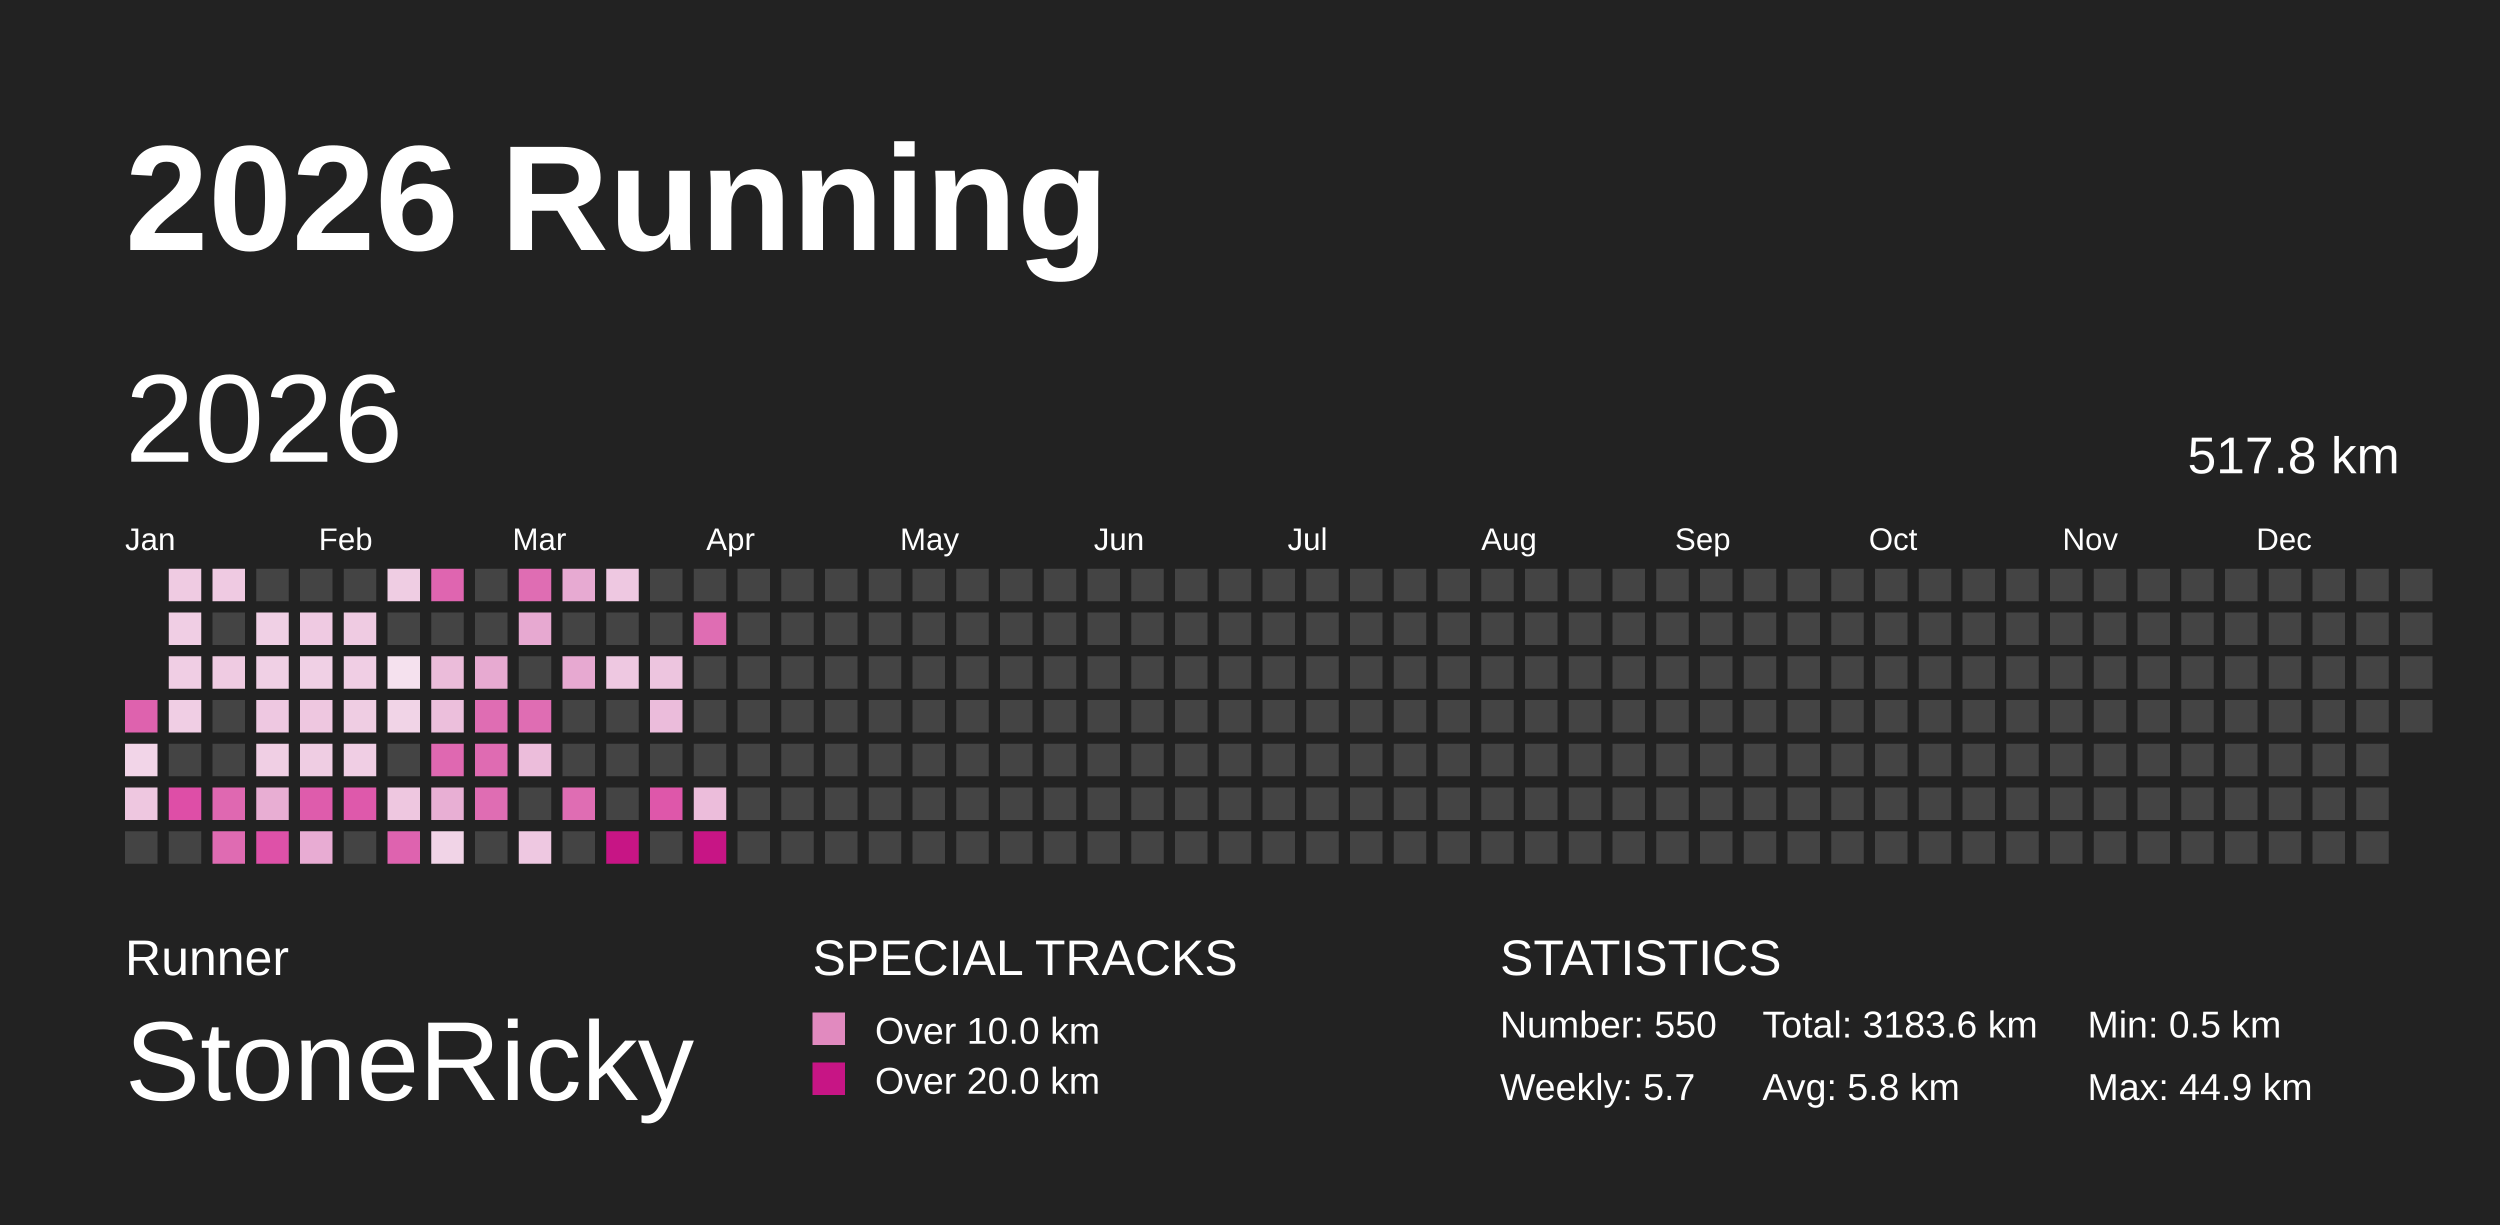
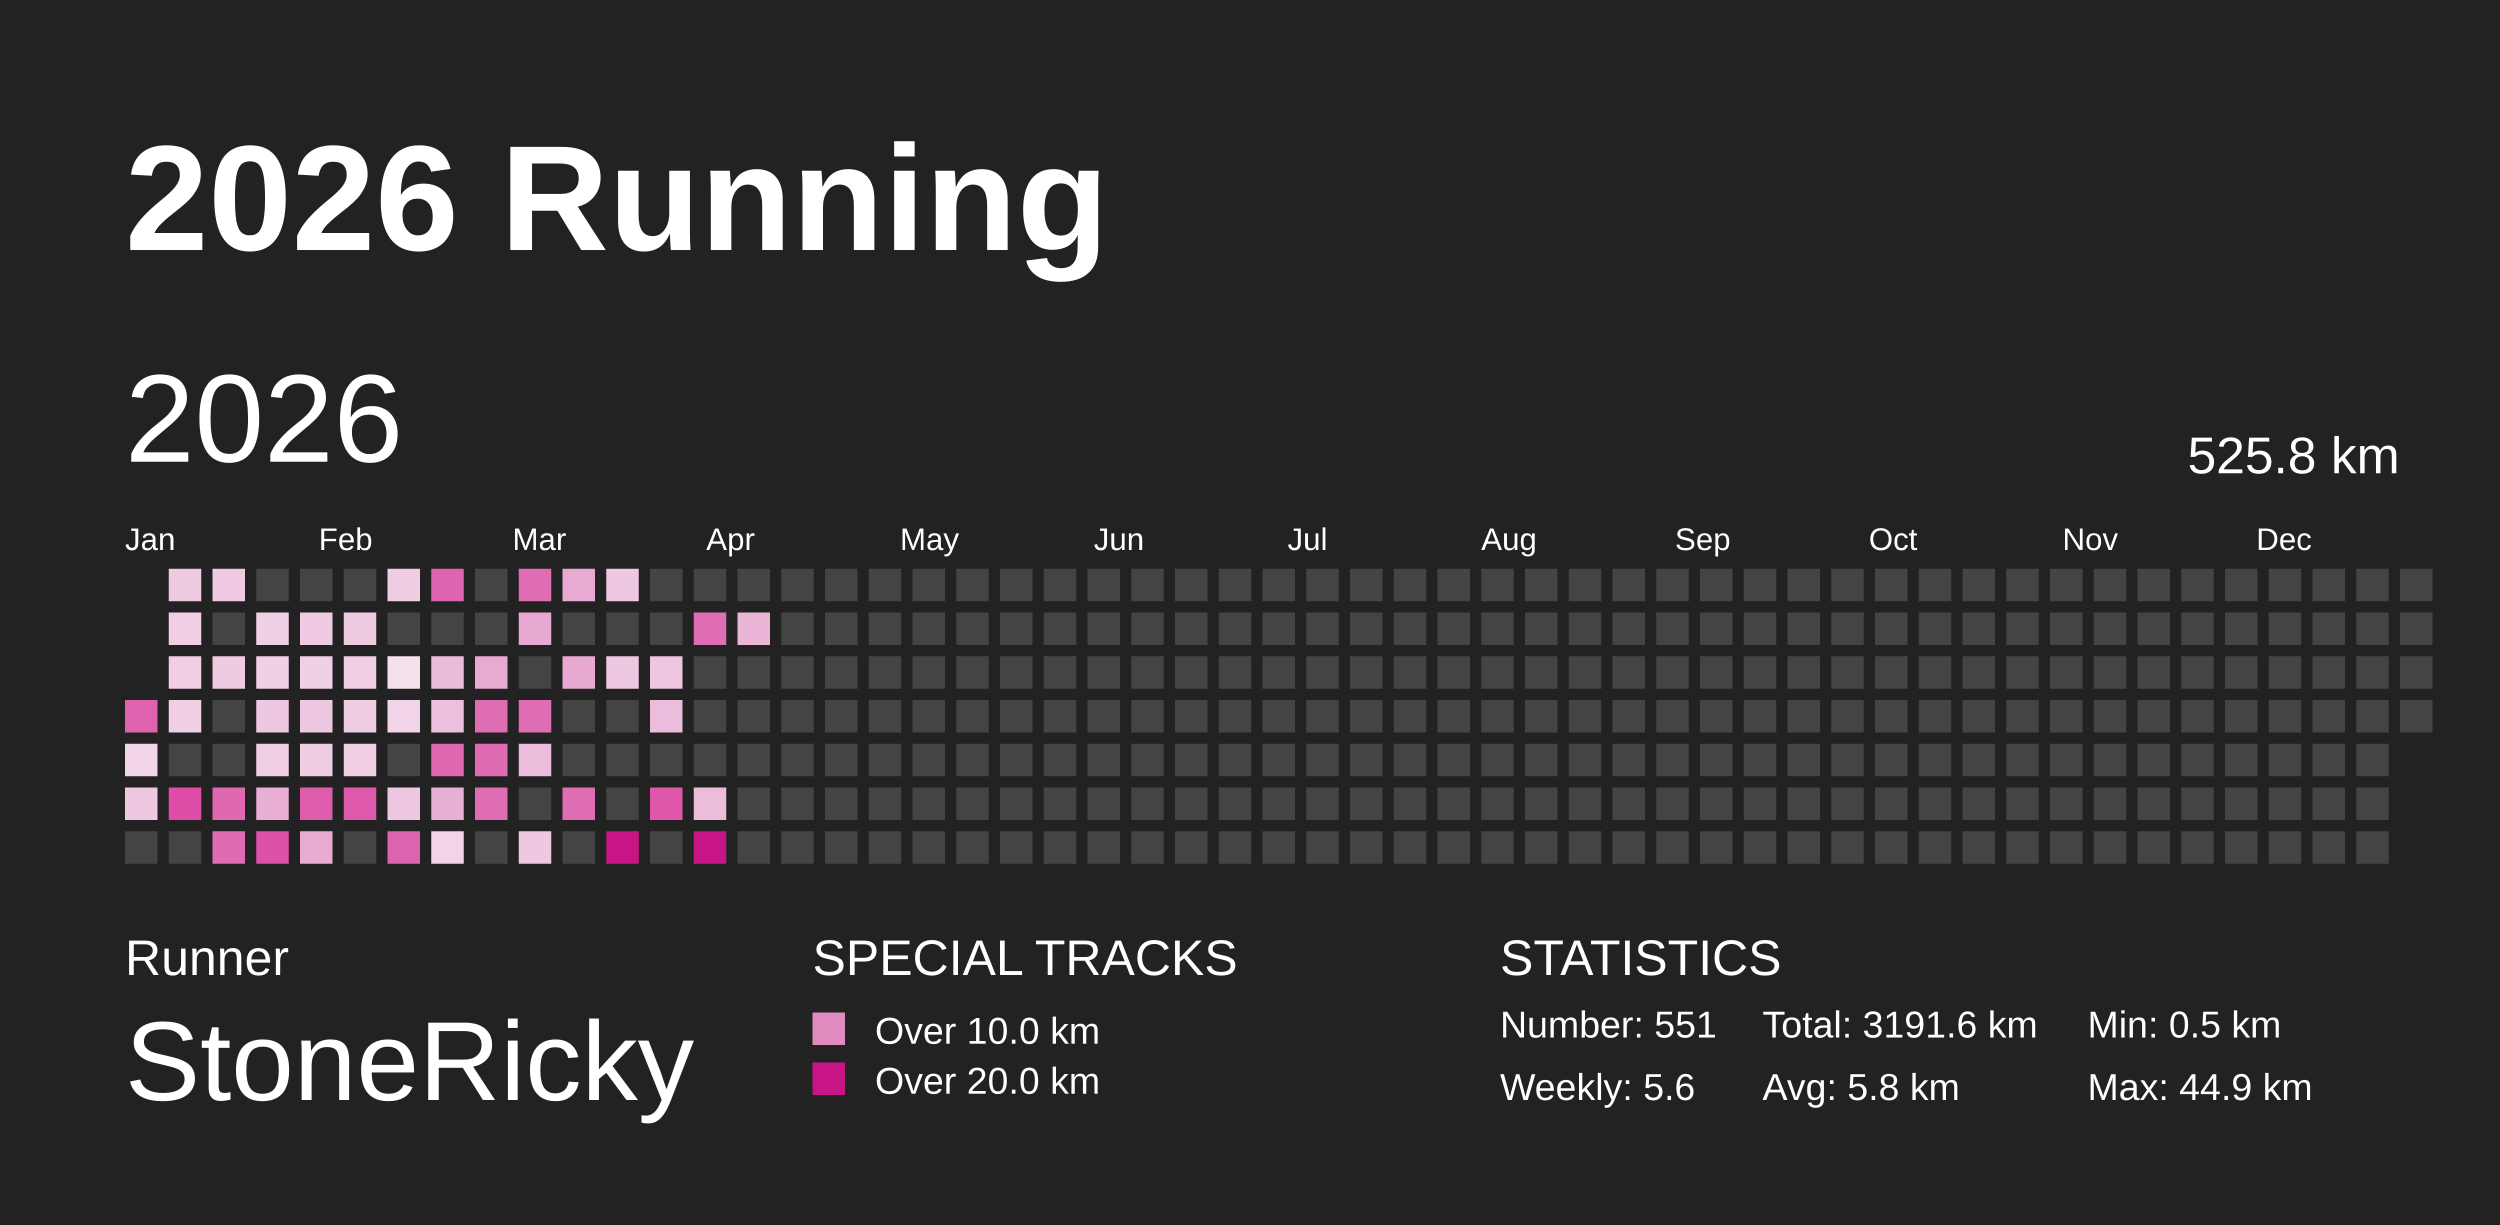
<svg xmlns="http://www.w3.org/2000/svg" baseProfile="full" height="98mm" version="1.1" viewBox="0,0,200,98" width="200mm">
  <defs />
  <rect fill="#222222" height="98" width="200" x="0" y="0" />
  <text fill="#FFFFFF" style="font-size:12px; font-family:Arial; font-weight:bold;" x="10" y="20">2026 Running</text>
  <text fill="#FFFFFF" style="font-size:4px; font-family:Arial" x="10" y="78">Runner</text>
  <text fill="#FFFFFF" style="font-size:9px; font-family:Arial" x="10" y="88">StoneRicky</text>
  <text fill="#FFFFFF" style="font-size:4px; font-family:Arial" x="65" y="78">SPECIAL TRACKS</text>
  <rect fill="#E18ABF" height="2.6" width="2.6" x="65" y="81" />
  <text fill="#FFFFFF" style="font-size:3px; font-family:Arial" x="70" y="83.5">Over 10.0 km</text>
  <rect fill="#C71585" height="2.6" width="2.6" x="65" y="85" />
  <text fill="#FFFFFF" style="font-size:3px; font-family:Arial" x="70" y="87.5">Over 20.0 km</text>
  <text fill="#FFFFFF" style="font-size:4px; font-family:Arial" x="120" y="78">STATISTICS</text>
-   <text fill="#FFFFFF" style="font-size:3px; font-family:Arial" x="120" y="83">Number: 550</text>
-   <text fill="#FFFFFF" style="font-size:3px; font-family:Arial" x="120" y="88">Weekly: 5.7</text>
-   <text fill="#FFFFFF" style="font-size:3px; font-family:Arial" x="141" y="83">Total: 3183.6 km</text>
+   <text fill="#FFFFFF" style="font-size:3px; font-family:Arial" x="120" y="83">Number: 551</text>
+   <text fill="#FFFFFF" style="font-size:3px; font-family:Arial" x="120" y="88">Weekly: 5.6</text>
+   <text fill="#FFFFFF" style="font-size:3px; font-family:Arial" x="141" y="83">Total: 3191.6 km</text>
  <text fill="#FFFFFF" style="font-size:3px; font-family:Arial" x="141" y="88">Avg: 5.8 km</text>
  <text fill="#FFFFFF" style="font-size:3px; font-family:Arial" x="167" y="83">Min: 0.5 km</text>
  <text fill="#FFFFFF" style="font-size:3px; font-family:Arial" x="167" y="88">Max: 44.9 km</text>
  <text dominant-baseline="hanging" fill="#FFFFFF" style="font-size:10.0px; font-family:Arial;" x="10" y="30">2026</text>
-   <text dominant-baseline="hanging" fill="#FFFFFF" style="font-size:4.125px; font-family:Arial;" x="175" y="35">517.8 km</text>
+   <text dominant-baseline="hanging" fill="#FFFFFF" style="font-size:4.125px; font-family:Arial;" x="175" y="35">525.8 km</text>
  <text fill="#FFFFFF" style="font-size:2.5px; font-family:Arial" x="10.0" y="44">Jan</text>
  <text fill="#FFFFFF" style="font-size:2.5px; font-family:Arial" x="25.5" y="44">Feb</text>
  <text fill="#FFFFFF" style="font-size:2.5px; font-family:Arial" x="41.0" y="44">Mar</text>
  <text fill="#FFFFFF" style="font-size:2.5px; font-family:Arial" x="56.5" y="44">Apr</text>
  <text fill="#FFFFFF" style="font-size:2.5px; font-family:Arial" x="72.0" y="44">May</text>
  <text fill="#FFFFFF" style="font-size:2.5px; font-family:Arial" x="87.5" y="44">Jun</text>
  <text fill="#FFFFFF" style="font-size:2.5px; font-family:Arial" x="103.0" y="44">Jul</text>
  <text fill="#FFFFFF" style="font-size:2.5px; font-family:Arial" x="118.5" y="44">Aug</text>
  <text fill="#FFFFFF" style="font-size:2.5px; font-family:Arial" x="134.0" y="44">Sep</text>
  <text fill="#FFFFFF" style="font-size:2.5px; font-family:Arial" x="149.5" y="44">Oct</text>
  <text fill="#FFFFFF" style="font-size:2.5px; font-family:Arial" x="165.0" y="44">Nov</text>
  <text fill="#FFFFFF" style="font-size:2.5px; font-family:Arial" x="180.5" y="44">Dec</text>
  <rect fill="#de62ae" height="2.6" width="2.6" x="10.0" y="56.0" />
  <rect fill="#f2d5e8" height="2.6" width="2.6" x="10.0" y="59.5" />
  <rect fill="#eec7e0" height="2.6" width="2.6" x="10.0" y="63.0" />
  <rect fill="#444444" height="2.6" width="2.6" x="10.0" y="66.5" />
  <rect fill="#efcbe2" height="2.6" width="2.6" x="13.5" y="45.5" />
  <rect fill="#f0cee4" height="2.6" width="2.6" x="13.5" y="49.0" />
  <rect fill="#f0cee4" height="2.6" width="2.6" x="13.5" y="52.5" />
  <rect fill="#f0cee4" height="2.6" width="2.6" x="13.5" y="56.0" />
  <rect fill="#444444" height="2.6" width="2.6" x="13.5" y="59.5" />
  <rect fill="#de4ea7" height="2.6" width="2.6" x="13.5" y="63.0" />
  <rect fill="#444444" height="2.6" width="2.6" x="13.5" y="66.5" />
  <rect fill="#efcae2" height="2.6" width="2.6" x="17.0" y="45.5" />
  <rect fill="#444444" height="2.6" width="2.6" x="17.0" y="49.0" />
  <rect fill="#efcbe2" height="2.6" width="2.6" x="17.0" y="52.5" />
  <rect fill="#444444" height="2.6" width="2.6" x="17.0" y="56.0" />
  <rect fill="#444444" height="2.6" width="2.6" x="17.0" y="59.5" />
  <rect fill="#df68b1" height="2.6" width="2.6" x="17.0" y="63.0" />
  <rect fill="#df6bb2" height="2.6" width="2.6" x="17.0" y="66.5" />
  <rect fill="#444444" height="2.6" width="2.6" x="20.5" y="45.5" />
  <rect fill="#f0d0e5" height="2.6" width="2.6" x="20.5" y="49.0" />
  <rect fill="#f0d0e5" height="2.6" width="2.6" x="20.5" y="52.5" />
  <rect fill="#eec8e1" height="2.6" width="2.6" x="20.5" y="56.0" />
  <rect fill="#f0cfe4" height="2.6" width="2.6" x="20.5" y="59.5" />
  <rect fill="#e8aed3" height="2.6" width="2.6" x="20.5" y="63.0" />
  <rect fill="#de51a8" height="2.6" width="2.6" x="20.5" y="66.5" />
  <rect fill="#444444" height="2.6" width="2.6" x="24.0" y="45.5" />
  <rect fill="#efcae2" height="2.6" width="2.6" x="24.0" y="49.0" />
  <rect fill="#f0d0e5" height="2.6" width="2.6" x="24.0" y="52.5" />
  <rect fill="#eec7e0" height="2.6" width="2.6" x="24.0" y="56.0" />
  <rect fill="#efcde3" height="2.6" width="2.6" x="24.0" y="59.5" />
  <rect fill="#de5cac" height="2.6" width="2.6" x="24.0" y="63.0" />
  <rect fill="#e8acd3" height="2.6" width="2.6" x="24.0" y="66.5" />
  <rect fill="#444444" height="2.6" width="2.6" x="27.5" y="45.5" />
  <rect fill="#efcbe2" height="2.6" width="2.6" x="27.5" y="49.0" />
  <rect fill="#f0cee4" height="2.6" width="2.6" x="27.5" y="52.5" />
  <rect fill="#efcde3" height="2.6" width="2.6" x="27.5" y="56.0" />
  <rect fill="#f0cee4" height="2.6" width="2.6" x="27.5" y="59.5" />
  <rect fill="#de59ab" height="2.6" width="2.6" x="27.5" y="63.0" />
  <rect fill="#444444" height="2.6" width="2.6" x="27.5" y="66.5" />
  <rect fill="#efcde3" height="2.6" width="2.6" x="31.0" y="45.5" />
  <rect fill="#444444" height="2.6" width="2.6" x="31.0" y="49.0" />
  <rect fill="#f5e1ee" height="2.6" width="2.6" x="31.0" y="52.5" />
  <rect fill="#f1d4e7" height="2.6" width="2.6" x="31.0" y="56.0" />
  <rect fill="#444444" height="2.6" width="2.6" x="31.0" y="59.5" />
  <rect fill="#eec7e0" height="2.6" width="2.6" x="31.0" y="63.0" />
  <rect fill="#de63af" height="2.6" width="2.6" x="31.0" y="66.5" />
  <rect fill="#df65b0" height="2.6" width="2.6" x="34.5" y="45.5" />
  <rect fill="#444444" height="2.6" width="2.6" x="34.5" y="49.0" />
  <rect fill="#ebbcda" height="2.6" width="2.6" x="34.5" y="52.5" />
  <rect fill="#ecbfdc" height="2.6" width="2.6" x="34.5" y="56.0" />
  <rect fill="#df68b1" height="2.6" width="2.6" x="34.5" y="59.5" />
  <rect fill="#e8afd4" height="2.6" width="2.6" x="34.5" y="63.0" />
  <rect fill="#f1d4e7" height="2.6" width="2.6" x="34.5" y="66.5" />
  <rect fill="#444444" height="2.6" width="2.6" x="38.0" y="45.5" />
  <rect fill="#444444" height="2.6" width="2.6" x="38.0" y="49.0" />
  <rect fill="#e7aad1" height="2.6" width="2.6" x="38.0" y="52.5" />
  <rect fill="#df6db3" height="2.6" width="2.6" x="38.0" y="56.0" />
  <rect fill="#df6bb2" height="2.6" width="2.6" x="38.0" y="59.5" />
  <rect fill="#df6db3" height="2.6" width="2.6" x="38.0" y="63.0" />
  <rect fill="#444444" height="2.6" width="2.6" x="38.0" y="66.5" />
  <rect fill="#df6db3" height="2.6" width="2.6" x="41.5" y="45.5" />
  <rect fill="#e7a9d1" height="2.6" width="2.6" x="41.5" y="49.0" />
  <rect fill="#444444" height="2.6" width="2.6" x="41.5" y="52.5" />
  <rect fill="#df6db3" height="2.6" width="2.6" x="41.5" y="56.0" />
  <rect fill="#ecbddb" height="2.6" width="2.6" x="41.5" y="59.5" />
  <rect fill="#444444" height="2.6" width="2.6" x="41.5" y="63.0" />
  <rect fill="#eec8e1" height="2.6" width="2.6" x="41.5" y="66.5" />
  <rect fill="#e7aad2" height="2.6" width="2.6" x="45.0" y="45.5" />
  <rect fill="#444444" height="2.6" width="2.6" x="45.0" y="49.0" />
  <rect fill="#e7a9d1" height="2.6" width="2.6" x="45.0" y="52.5" />
  <rect fill="#444444" height="2.6" width="2.6" x="45.0" y="56.0" />
  <rect fill="#444444" height="2.6" width="2.6" x="45.0" y="59.5" />
  <rect fill="#df6db3" height="2.6" width="2.6" x="45.0" y="63.0" />
  <rect fill="#444444" height="2.6" width="2.6" x="45.0" y="66.5" />
  <rect fill="#eec8e1" height="2.6" width="2.6" x="48.5" y="45.5" />
  <rect fill="#444444" height="2.6" width="2.6" x="48.5" y="49.0" />
  <rect fill="#eec8e1" height="2.6" width="2.6" x="48.5" y="52.5" />
  <rect fill="#444444" height="2.6" width="2.6" x="48.5" y="56.0" />
  <rect fill="#444444" height="2.6" width="2.6" x="48.5" y="59.5" />
  <rect fill="#444444" height="2.6" width="2.6" x="48.5" y="63.0" />
  <rect fill="#C71585" height="2.6" width="2.6" x="48.5" y="66.5" />
  <rect fill="#444444" height="2.6" width="2.6" x="52.0" y="45.5" />
  <rect fill="#444444" height="2.6" width="2.6" x="52.0" y="49.0" />
  <rect fill="#edc5df" height="2.6" width="2.6" x="52.0" y="52.5" />
  <rect fill="#ebbcdb" height="2.6" width="2.6" x="52.0" y="56.0" />
  <rect fill="#444444" height="2.6" width="2.6" x="52.0" y="59.5" />
  <rect fill="#de57aa" height="2.6" width="2.6" x="52.0" y="63.0" />
  <rect fill="#444444" height="2.6" width="2.6" x="52.0" y="66.5" />
  <rect fill="#444444" height="2.6" width="2.6" x="55.5" y="45.5" />
  <rect fill="#df6db3" height="2.6" width="2.6" x="55.5" y="49.0" />
  <rect fill="#444444" height="2.6" width="2.6" x="55.5" y="52.5" />
  <rect fill="#444444" height="2.6" width="2.6" x="55.5" y="56.0" />
  <rect fill="#444444" height="2.6" width="2.6" x="55.5" y="59.5" />
  <rect fill="#ecbddb" height="2.6" width="2.6" x="55.5" y="63.0" />
  <rect fill="#C71585" height="2.6" width="2.6" x="55.5" y="66.5" />
  <rect fill="#444444" height="2.6" width="2.6" x="59.0" y="45.5" />
-   <rect fill="#444444" height="2.6" width="2.6" x="59.0" y="49.0" />
+   <rect fill="#eab5d7" height="2.6" width="2.6" x="59.0" y="49.0" />
  <rect fill="#444444" height="2.6" width="2.6" x="59.0" y="52.5" />
  <rect fill="#444444" height="2.6" width="2.6" x="59.0" y="56.0" />
  <rect fill="#444444" height="2.6" width="2.6" x="59.0" y="59.5" />
  <rect fill="#444444" height="2.6" width="2.6" x="59.0" y="63.0" />
  <rect fill="#444444" height="2.6" width="2.6" x="59.0" y="66.5" />
  <rect fill="#444444" height="2.6" width="2.6" x="62.5" y="45.5" />
  <rect fill="#444444" height="2.6" width="2.6" x="62.5" y="49.0" />
  <rect fill="#444444" height="2.6" width="2.6" x="62.5" y="52.5" />
  <rect fill="#444444" height="2.6" width="2.6" x="62.5" y="56.0" />
  <rect fill="#444444" height="2.6" width="2.6" x="62.5" y="59.5" />
  <rect fill="#444444" height="2.6" width="2.6" x="62.5" y="63.0" />
  <rect fill="#444444" height="2.6" width="2.6" x="62.5" y="66.5" />
  <rect fill="#444444" height="2.6" width="2.6" x="66.0" y="45.5" />
  <rect fill="#444444" height="2.6" width="2.6" x="66.0" y="49.0" />
  <rect fill="#444444" height="2.6" width="2.6" x="66.0" y="52.5" />
  <rect fill="#444444" height="2.6" width="2.6" x="66.0" y="56.0" />
  <rect fill="#444444" height="2.6" width="2.6" x="66.0" y="59.5" />
  <rect fill="#444444" height="2.6" width="2.6" x="66.0" y="63.0" />
  <rect fill="#444444" height="2.6" width="2.6" x="66.0" y="66.5" />
  <rect fill="#444444" height="2.6" width="2.6" x="69.5" y="45.5" />
  <rect fill="#444444" height="2.6" width="2.6" x="69.5" y="49.0" />
  <rect fill="#444444" height="2.6" width="2.6" x="69.5" y="52.5" />
  <rect fill="#444444" height="2.6" width="2.6" x="69.5" y="56.0" />
  <rect fill="#444444" height="2.6" width="2.6" x="69.5" y="59.5" />
  <rect fill="#444444" height="2.6" width="2.6" x="69.5" y="63.0" />
  <rect fill="#444444" height="2.6" width="2.6" x="69.5" y="66.5" />
  <rect fill="#444444" height="2.6" width="2.6" x="73.0" y="45.5" />
  <rect fill="#444444" height="2.6" width="2.6" x="73.0" y="49.0" />
  <rect fill="#444444" height="2.6" width="2.6" x="73.0" y="52.5" />
  <rect fill="#444444" height="2.6" width="2.6" x="73.0" y="56.0" />
  <rect fill="#444444" height="2.6" width="2.6" x="73.0" y="59.5" />
  <rect fill="#444444" height="2.6" width="2.6" x="73.0" y="63.0" />
  <rect fill="#444444" height="2.6" width="2.6" x="73.0" y="66.5" />
  <rect fill="#444444" height="2.6" width="2.6" x="76.5" y="45.5" />
  <rect fill="#444444" height="2.6" width="2.6" x="76.5" y="49.0" />
  <rect fill="#444444" height="2.6" width="2.6" x="76.5" y="52.5" />
  <rect fill="#444444" height="2.6" width="2.6" x="76.5" y="56.0" />
  <rect fill="#444444" height="2.6" width="2.6" x="76.5" y="59.5" />
  <rect fill="#444444" height="2.6" width="2.6" x="76.5" y="63.0" />
  <rect fill="#444444" height="2.6" width="2.6" x="76.5" y="66.5" />
  <rect fill="#444444" height="2.6" width="2.6" x="80.0" y="45.5" />
  <rect fill="#444444" height="2.6" width="2.6" x="80.0" y="49.0" />
  <rect fill="#444444" height="2.6" width="2.6" x="80.0" y="52.5" />
  <rect fill="#444444" height="2.6" width="2.6" x="80.0" y="56.0" />
  <rect fill="#444444" height="2.6" width="2.6" x="80.0" y="59.5" />
  <rect fill="#444444" height="2.6" width="2.6" x="80.0" y="63.0" />
  <rect fill="#444444" height="2.6" width="2.6" x="80.0" y="66.5" />
  <rect fill="#444444" height="2.6" width="2.6" x="83.5" y="45.5" />
  <rect fill="#444444" height="2.6" width="2.6" x="83.5" y="49.0" />
  <rect fill="#444444" height="2.6" width="2.6" x="83.5" y="52.5" />
  <rect fill="#444444" height="2.6" width="2.6" x="83.5" y="56.0" />
  <rect fill="#444444" height="2.6" width="2.6" x="83.5" y="59.5" />
  <rect fill="#444444" height="2.6" width="2.6" x="83.5" y="63.0" />
  <rect fill="#444444" height="2.6" width="2.6" x="83.5" y="66.5" />
  <rect fill="#444444" height="2.6" width="2.6" x="87.0" y="45.5" />
  <rect fill="#444444" height="2.6" width="2.6" x="87.0" y="49.0" />
  <rect fill="#444444" height="2.6" width="2.6" x="87.0" y="52.5" />
  <rect fill="#444444" height="2.6" width="2.6" x="87.0" y="56.0" />
  <rect fill="#444444" height="2.6" width="2.6" x="87.0" y="59.5" />
  <rect fill="#444444" height="2.6" width="2.6" x="87.0" y="63.0" />
  <rect fill="#444444" height="2.6" width="2.6" x="87.0" y="66.5" />
  <rect fill="#444444" height="2.6" width="2.6" x="90.5" y="45.5" />
  <rect fill="#444444" height="2.6" width="2.6" x="90.5" y="49.0" />
  <rect fill="#444444" height="2.6" width="2.6" x="90.5" y="52.5" />
  <rect fill="#444444" height="2.6" width="2.6" x="90.5" y="56.0" />
  <rect fill="#444444" height="2.6" width="2.6" x="90.5" y="59.5" />
  <rect fill="#444444" height="2.6" width="2.6" x="90.5" y="63.0" />
  <rect fill="#444444" height="2.6" width="2.6" x="90.5" y="66.5" />
  <rect fill="#444444" height="2.6" width="2.6" x="94.0" y="45.5" />
  <rect fill="#444444" height="2.6" width="2.6" x="94.0" y="49.0" />
  <rect fill="#444444" height="2.6" width="2.6" x="94.0" y="52.5" />
  <rect fill="#444444" height="2.6" width="2.6" x="94.0" y="56.0" />
  <rect fill="#444444" height="2.6" width="2.6" x="94.0" y="59.5" />
  <rect fill="#444444" height="2.6" width="2.6" x="94.0" y="63.0" />
  <rect fill="#444444" height="2.6" width="2.6" x="94.0" y="66.5" />
  <rect fill="#444444" height="2.6" width="2.6" x="97.5" y="45.5" />
  <rect fill="#444444" height="2.6" width="2.6" x="97.5" y="49.0" />
  <rect fill="#444444" height="2.6" width="2.6" x="97.5" y="52.5" />
  <rect fill="#444444" height="2.6" width="2.6" x="97.5" y="56.0" />
  <rect fill="#444444" height="2.6" width="2.6" x="97.5" y="59.5" />
  <rect fill="#444444" height="2.6" width="2.6" x="97.5" y="63.0" />
  <rect fill="#444444" height="2.6" width="2.6" x="97.5" y="66.5" />
  <rect fill="#444444" height="2.6" width="2.6" x="101.0" y="45.5" />
  <rect fill="#444444" height="2.6" width="2.6" x="101.0" y="49.0" />
  <rect fill="#444444" height="2.6" width="2.6" x="101.0" y="52.5" />
  <rect fill="#444444" height="2.6" width="2.6" x="101.0" y="56.0" />
  <rect fill="#444444" height="2.6" width="2.6" x="101.0" y="59.5" />
  <rect fill="#444444" height="2.6" width="2.6" x="101.0" y="63.0" />
  <rect fill="#444444" height="2.6" width="2.6" x="101.0" y="66.5" />
  <rect fill="#444444" height="2.6" width="2.6" x="104.5" y="45.5" />
  <rect fill="#444444" height="2.6" width="2.6" x="104.5" y="49.0" />
  <rect fill="#444444" height="2.6" width="2.6" x="104.5" y="52.5" />
  <rect fill="#444444" height="2.6" width="2.6" x="104.5" y="56.0" />
  <rect fill="#444444" height="2.6" width="2.6" x="104.5" y="59.5" />
  <rect fill="#444444" height="2.6" width="2.6" x="104.5" y="63.0" />
  <rect fill="#444444" height="2.6" width="2.6" x="104.5" y="66.5" />
  <rect fill="#444444" height="2.6" width="2.6" x="108.0" y="45.5" />
  <rect fill="#444444" height="2.6" width="2.6" x="108.0" y="49.0" />
  <rect fill="#444444" height="2.6" width="2.6" x="108.0" y="52.5" />
  <rect fill="#444444" height="2.6" width="2.6" x="108.0" y="56.0" />
  <rect fill="#444444" height="2.6" width="2.6" x="108.0" y="59.5" />
  <rect fill="#444444" height="2.6" width="2.6" x="108.0" y="63.0" />
  <rect fill="#444444" height="2.6" width="2.6" x="108.0" y="66.5" />
  <rect fill="#444444" height="2.6" width="2.6" x="111.5" y="45.5" />
  <rect fill="#444444" height="2.6" width="2.6" x="111.5" y="49.0" />
  <rect fill="#444444" height="2.6" width="2.6" x="111.5" y="52.5" />
  <rect fill="#444444" height="2.6" width="2.6" x="111.5" y="56.0" />
  <rect fill="#444444" height="2.6" width="2.6" x="111.5" y="59.5" />
  <rect fill="#444444" height="2.6" width="2.6" x="111.5" y="63.0" />
  <rect fill="#444444" height="2.6" width="2.6" x="111.5" y="66.5" />
  <rect fill="#444444" height="2.6" width="2.6" x="115.0" y="45.5" />
  <rect fill="#444444" height="2.6" width="2.6" x="115.0" y="49.0" />
  <rect fill="#444444" height="2.6" width="2.6" x="115.0" y="52.5" />
  <rect fill="#444444" height="2.6" width="2.6" x="115.0" y="56.0" />
  <rect fill="#444444" height="2.6" width="2.6" x="115.0" y="59.5" />
  <rect fill="#444444" height="2.6" width="2.6" x="115.0" y="63.0" />
  <rect fill="#444444" height="2.6" width="2.6" x="115.0" y="66.5" />
  <rect fill="#444444" height="2.6" width="2.6" x="118.5" y="45.5" />
  <rect fill="#444444" height="2.6" width="2.6" x="118.5" y="49.0" />
  <rect fill="#444444" height="2.6" width="2.6" x="118.5" y="52.5" />
  <rect fill="#444444" height="2.6" width="2.6" x="118.5" y="56.0" />
  <rect fill="#444444" height="2.6" width="2.6" x="118.5" y="59.5" />
  <rect fill="#444444" height="2.6" width="2.6" x="118.5" y="63.0" />
  <rect fill="#444444" height="2.6" width="2.6" x="118.5" y="66.5" />
  <rect fill="#444444" height="2.6" width="2.6" x="122.0" y="45.5" />
  <rect fill="#444444" height="2.6" width="2.6" x="122.0" y="49.0" />
  <rect fill="#444444" height="2.6" width="2.6" x="122.0" y="52.5" />
  <rect fill="#444444" height="2.6" width="2.6" x="122.0" y="56.0" />
  <rect fill="#444444" height="2.6" width="2.6" x="122.0" y="59.5" />
  <rect fill="#444444" height="2.6" width="2.6" x="122.0" y="63.0" />
  <rect fill="#444444" height="2.6" width="2.6" x="122.0" y="66.5" />
  <rect fill="#444444" height="2.6" width="2.6" x="125.5" y="45.5" />
  <rect fill="#444444" height="2.6" width="2.6" x="125.5" y="49.0" />
  <rect fill="#444444" height="2.6" width="2.6" x="125.5" y="52.5" />
  <rect fill="#444444" height="2.6" width="2.6" x="125.5" y="56.0" />
  <rect fill="#444444" height="2.6" width="2.6" x="125.5" y="59.5" />
  <rect fill="#444444" height="2.6" width="2.6" x="125.5" y="63.0" />
  <rect fill="#444444" height="2.6" width="2.6" x="125.5" y="66.5" />
  <rect fill="#444444" height="2.6" width="2.6" x="129.0" y="45.5" />
  <rect fill="#444444" height="2.6" width="2.6" x="129.0" y="49.0" />
  <rect fill="#444444" height="2.6" width="2.6" x="129.0" y="52.5" />
  <rect fill="#444444" height="2.6" width="2.6" x="129.0" y="56.0" />
  <rect fill="#444444" height="2.6" width="2.6" x="129.0" y="59.5" />
  <rect fill="#444444" height="2.6" width="2.6" x="129.0" y="63.0" />
  <rect fill="#444444" height="2.6" width="2.6" x="129.0" y="66.5" />
  <rect fill="#444444" height="2.6" width="2.6" x="132.5" y="45.5" />
  <rect fill="#444444" height="2.6" width="2.6" x="132.5" y="49.0" />
  <rect fill="#444444" height="2.6" width="2.6" x="132.5" y="52.5" />
  <rect fill="#444444" height="2.6" width="2.6" x="132.5" y="56.0" />
  <rect fill="#444444" height="2.6" width="2.6" x="132.5" y="59.5" />
  <rect fill="#444444" height="2.6" width="2.6" x="132.5" y="63.0" />
  <rect fill="#444444" height="2.6" width="2.6" x="132.5" y="66.5" />
  <rect fill="#444444" height="2.6" width="2.6" x="136.0" y="45.5" />
  <rect fill="#444444" height="2.6" width="2.6" x="136.0" y="49.0" />
  <rect fill="#444444" height="2.6" width="2.6" x="136.0" y="52.5" />
  <rect fill="#444444" height="2.6" width="2.6" x="136.0" y="56.0" />
  <rect fill="#444444" height="2.6" width="2.6" x="136.0" y="59.5" />
  <rect fill="#444444" height="2.6" width="2.6" x="136.0" y="63.0" />
  <rect fill="#444444" height="2.6" width="2.6" x="136.0" y="66.5" />
  <rect fill="#444444" height="2.6" width="2.6" x="139.5" y="45.5" />
  <rect fill="#444444" height="2.6" width="2.6" x="139.5" y="49.0" />
  <rect fill="#444444" height="2.6" width="2.6" x="139.5" y="52.5" />
  <rect fill="#444444" height="2.6" width="2.6" x="139.5" y="56.0" />
  <rect fill="#444444" height="2.6" width="2.6" x="139.5" y="59.5" />
  <rect fill="#444444" height="2.6" width="2.6" x="139.5" y="63.0" />
  <rect fill="#444444" height="2.6" width="2.6" x="139.5" y="66.5" />
  <rect fill="#444444" height="2.6" width="2.6" x="143.0" y="45.5" />
  <rect fill="#444444" height="2.6" width="2.6" x="143.0" y="49.0" />
  <rect fill="#444444" height="2.6" width="2.6" x="143.0" y="52.5" />
  <rect fill="#444444" height="2.6" width="2.6" x="143.0" y="56.0" />
  <rect fill="#444444" height="2.6" width="2.6" x="143.0" y="59.5" />
  <rect fill="#444444" height="2.6" width="2.6" x="143.0" y="63.0" />
  <rect fill="#444444" height="2.6" width="2.6" x="143.0" y="66.5" />
  <rect fill="#444444" height="2.6" width="2.6" x="146.5" y="45.5" />
  <rect fill="#444444" height="2.6" width="2.6" x="146.5" y="49.0" />
  <rect fill="#444444" height="2.6" width="2.6" x="146.5" y="52.5" />
  <rect fill="#444444" height="2.6" width="2.6" x="146.5" y="56.0" />
  <rect fill="#444444" height="2.6" width="2.6" x="146.5" y="59.5" />
  <rect fill="#444444" height="2.6" width="2.6" x="146.5" y="63.0" />
  <rect fill="#444444" height="2.6" width="2.6" x="146.5" y="66.5" />
  <rect fill="#444444" height="2.6" width="2.6" x="150.0" y="45.5" />
  <rect fill="#444444" height="2.6" width="2.6" x="150.0" y="49.0" />
  <rect fill="#444444" height="2.6" width="2.6" x="150.0" y="52.5" />
  <rect fill="#444444" height="2.6" width="2.6" x="150.0" y="56.0" />
  <rect fill="#444444" height="2.6" width="2.6" x="150.0" y="59.5" />
  <rect fill="#444444" height="2.6" width="2.6" x="150.0" y="63.0" />
  <rect fill="#444444" height="2.6" width="2.6" x="150.0" y="66.5" />
  <rect fill="#444444" height="2.6" width="2.6" x="153.5" y="45.5" />
  <rect fill="#444444" height="2.6" width="2.6" x="153.5" y="49.0" />
  <rect fill="#444444" height="2.6" width="2.6" x="153.5" y="52.5" />
  <rect fill="#444444" height="2.6" width="2.6" x="153.5" y="56.0" />
  <rect fill="#444444" height="2.6" width="2.6" x="153.5" y="59.5" />
  <rect fill="#444444" height="2.6" width="2.6" x="153.5" y="63.0" />
  <rect fill="#444444" height="2.6" width="2.6" x="153.5" y="66.5" />
  <rect fill="#444444" height="2.6" width="2.6" x="157.0" y="45.5" />
  <rect fill="#444444" height="2.6" width="2.6" x="157.0" y="49.0" />
  <rect fill="#444444" height="2.6" width="2.6" x="157.0" y="52.5" />
  <rect fill="#444444" height="2.6" width="2.6" x="157.0" y="56.0" />
  <rect fill="#444444" height="2.6" width="2.6" x="157.0" y="59.5" />
  <rect fill="#444444" height="2.6" width="2.6" x="157.0" y="63.0" />
  <rect fill="#444444" height="2.6" width="2.6" x="157.0" y="66.5" />
  <rect fill="#444444" height="2.6" width="2.6" x="160.5" y="45.5" />
  <rect fill="#444444" height="2.6" width="2.6" x="160.5" y="49.0" />
  <rect fill="#444444" height="2.6" width="2.6" x="160.5" y="52.5" />
  <rect fill="#444444" height="2.6" width="2.6" x="160.5" y="56.0" />
  <rect fill="#444444" height="2.6" width="2.6" x="160.5" y="59.5" />
  <rect fill="#444444" height="2.6" width="2.6" x="160.5" y="63.0" />
  <rect fill="#444444" height="2.6" width="2.6" x="160.5" y="66.5" />
  <rect fill="#444444" height="2.6" width="2.6" x="164.0" y="45.5" />
  <rect fill="#444444" height="2.6" width="2.6" x="164.0" y="49.0" />
  <rect fill="#444444" height="2.6" width="2.6" x="164.0" y="52.5" />
  <rect fill="#444444" height="2.6" width="2.6" x="164.0" y="56.0" />
  <rect fill="#444444" height="2.6" width="2.6" x="164.0" y="59.5" />
  <rect fill="#444444" height="2.6" width="2.6" x="164.0" y="63.0" />
  <rect fill="#444444" height="2.6" width="2.6" x="164.0" y="66.5" />
  <rect fill="#444444" height="2.6" width="2.6" x="167.5" y="45.5" />
  <rect fill="#444444" height="2.6" width="2.6" x="167.5" y="49.0" />
  <rect fill="#444444" height="2.6" width="2.6" x="167.5" y="52.5" />
  <rect fill="#444444" height="2.6" width="2.6" x="167.5" y="56.0" />
  <rect fill="#444444" height="2.6" width="2.6" x="167.5" y="59.5" />
  <rect fill="#444444" height="2.6" width="2.6" x="167.5" y="63.0" />
  <rect fill="#444444" height="2.6" width="2.6" x="167.5" y="66.5" />
  <rect fill="#444444" height="2.6" width="2.6" x="171.0" y="45.5" />
  <rect fill="#444444" height="2.6" width="2.6" x="171.0" y="49.0" />
  <rect fill="#444444" height="2.6" width="2.6" x="171.0" y="52.5" />
  <rect fill="#444444" height="2.6" width="2.6" x="171.0" y="56.0" />
  <rect fill="#444444" height="2.6" width="2.6" x="171.0" y="59.5" />
  <rect fill="#444444" height="2.6" width="2.6" x="171.0" y="63.0" />
  <rect fill="#444444" height="2.6" width="2.6" x="171.0" y="66.5" />
  <rect fill="#444444" height="2.6" width="2.6" x="174.5" y="45.5" />
  <rect fill="#444444" height="2.6" width="2.6" x="174.5" y="49.0" />
  <rect fill="#444444" height="2.6" width="2.6" x="174.5" y="52.5" />
  <rect fill="#444444" height="2.6" width="2.6" x="174.5" y="56.0" />
  <rect fill="#444444" height="2.6" width="2.6" x="174.5" y="59.5" />
  <rect fill="#444444" height="2.6" width="2.6" x="174.5" y="63.0" />
  <rect fill="#444444" height="2.6" width="2.6" x="174.5" y="66.5" />
  <rect fill="#444444" height="2.6" width="2.6" x="178.0" y="45.5" />
  <rect fill="#444444" height="2.6" width="2.6" x="178.0" y="49.0" />
  <rect fill="#444444" height="2.6" width="2.6" x="178.0" y="52.5" />
  <rect fill="#444444" height="2.6" width="2.6" x="178.0" y="56.0" />
  <rect fill="#444444" height="2.6" width="2.6" x="178.0" y="59.5" />
  <rect fill="#444444" height="2.6" width="2.6" x="178.0" y="63.0" />
  <rect fill="#444444" height="2.6" width="2.6" x="178.0" y="66.5" />
  <rect fill="#444444" height="2.6" width="2.6" x="181.5" y="45.5" />
  <rect fill="#444444" height="2.6" width="2.6" x="181.5" y="49.0" />
  <rect fill="#444444" height="2.6" width="2.6" x="181.5" y="52.5" />
  <rect fill="#444444" height="2.6" width="2.6" x="181.5" y="56.0" />
  <rect fill="#444444" height="2.6" width="2.6" x="181.5" y="59.5" />
  <rect fill="#444444" height="2.6" width="2.6" x="181.5" y="63.0" />
  <rect fill="#444444" height="2.6" width="2.6" x="181.5" y="66.5" />
  <rect fill="#444444" height="2.6" width="2.6" x="185.0" y="45.5" />
  <rect fill="#444444" height="2.6" width="2.6" x="185.0" y="49.0" />
  <rect fill="#444444" height="2.6" width="2.6" x="185.0" y="52.5" />
  <rect fill="#444444" height="2.6" width="2.6" x="185.0" y="56.0" />
  <rect fill="#444444" height="2.6" width="2.6" x="185.0" y="59.5" />
  <rect fill="#444444" height="2.6" width="2.6" x="185.0" y="63.0" />
  <rect fill="#444444" height="2.6" width="2.6" x="185.0" y="66.5" />
  <rect fill="#444444" height="2.6" width="2.6" x="188.5" y="45.5" />
  <rect fill="#444444" height="2.6" width="2.6" x="188.5" y="49.0" />
  <rect fill="#444444" height="2.6" width="2.6" x="188.5" y="52.5" />
  <rect fill="#444444" height="2.6" width="2.6" x="188.5" y="56.0" />
  <rect fill="#444444" height="2.6" width="2.6" x="188.5" y="59.5" />
  <rect fill="#444444" height="2.6" width="2.6" x="188.5" y="63.0" />
  <rect fill="#444444" height="2.6" width="2.6" x="188.5" y="66.5" />
  <rect fill="#444444" height="2.6" width="2.6" x="192.0" y="45.5" />
  <rect fill="#444444" height="2.6" width="2.6" x="192.0" y="49.0" />
  <rect fill="#444444" height="2.6" width="2.6" x="192.0" y="52.5" />
  <rect fill="#444444" height="2.6" width="2.6" x="192.0" y="56.0" />
</svg>
